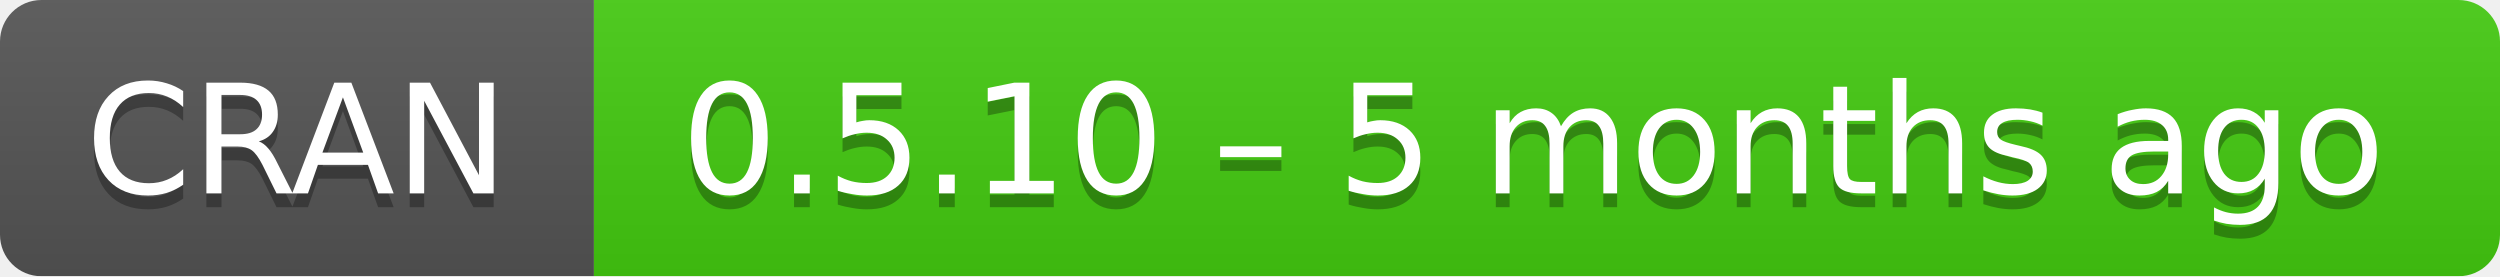
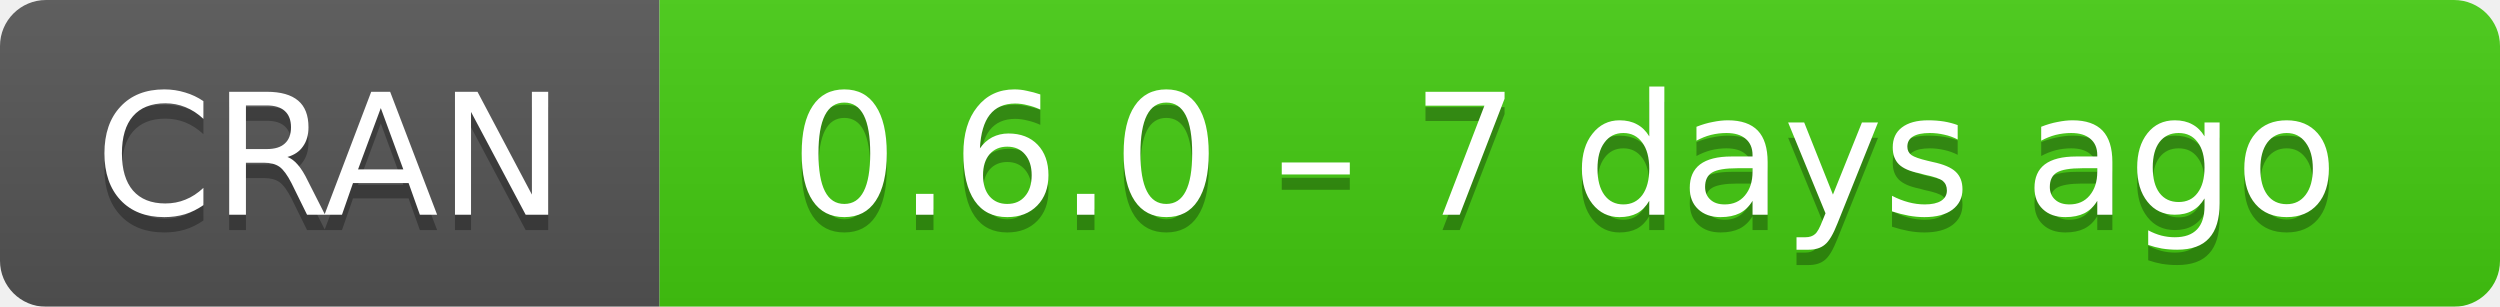
- <svg xmlns="http://www.w3.org/2000/svg" width="181" height="20" aria-label="CRAN 0.5.10 – 5 months ago">
+ <svg xmlns="http://www.w3.org/2000/svg" width="163" height="20" aria-label="CRAN 0.6.0 – 7 days ago">
  <linearGradient id="b" x2="0" y2="100%">
    <stop offset="0" stop-color="#bbb" stop-opacity=".1" />
    <stop offset="1" stop-opacity=".1" />
  </linearGradient>
  <mask id="a">
-     <rect width="181" height="20" rx="3" fill="#fff" />
+     <rect width="163" height="20" rx="3" fill="#fff" />
  </mask>
  <g mask="url(#a)">
    <path fill="#555" d="M0 0h43v20H0z" />
-     <path fill="#4c1" d="M43 0h159v20H43z" />
-     <path fill="url(#b)" d="M0 0h181v20H0z" />
+     <path fill="#4c1" d="M43 0h141v20H43z" />
+     <path fill="url(#b)" d="M0 0h163v20H0z" />
  </g>
  <g fill="#fff" text-anchor="middle" font-family="DejaVu Sans,Verdana,Geneva,sans-serif" font-size="11">
    <text x="21.5" y="15" fill="#010101" fill-opacity=".3">
      CRAN
    </text>
    <text x="21.5" y="14">
      CRAN
    </text>
-     <text x="111" y="15" fill="#010101" fill-opacity=".3">
-       0.5.10 – 5 months ago
+     <text x="102" y="15" fill="#010101" fill-opacity=".3">
+       0.6.0 – 7 days ago
    </text>
-     <text x="111" y="14">
-       0.5.10 – 5 months ago
+     <text x="102" y="14">
+       0.6.0 – 7 days ago
    </text>
  </g>
</svg>
